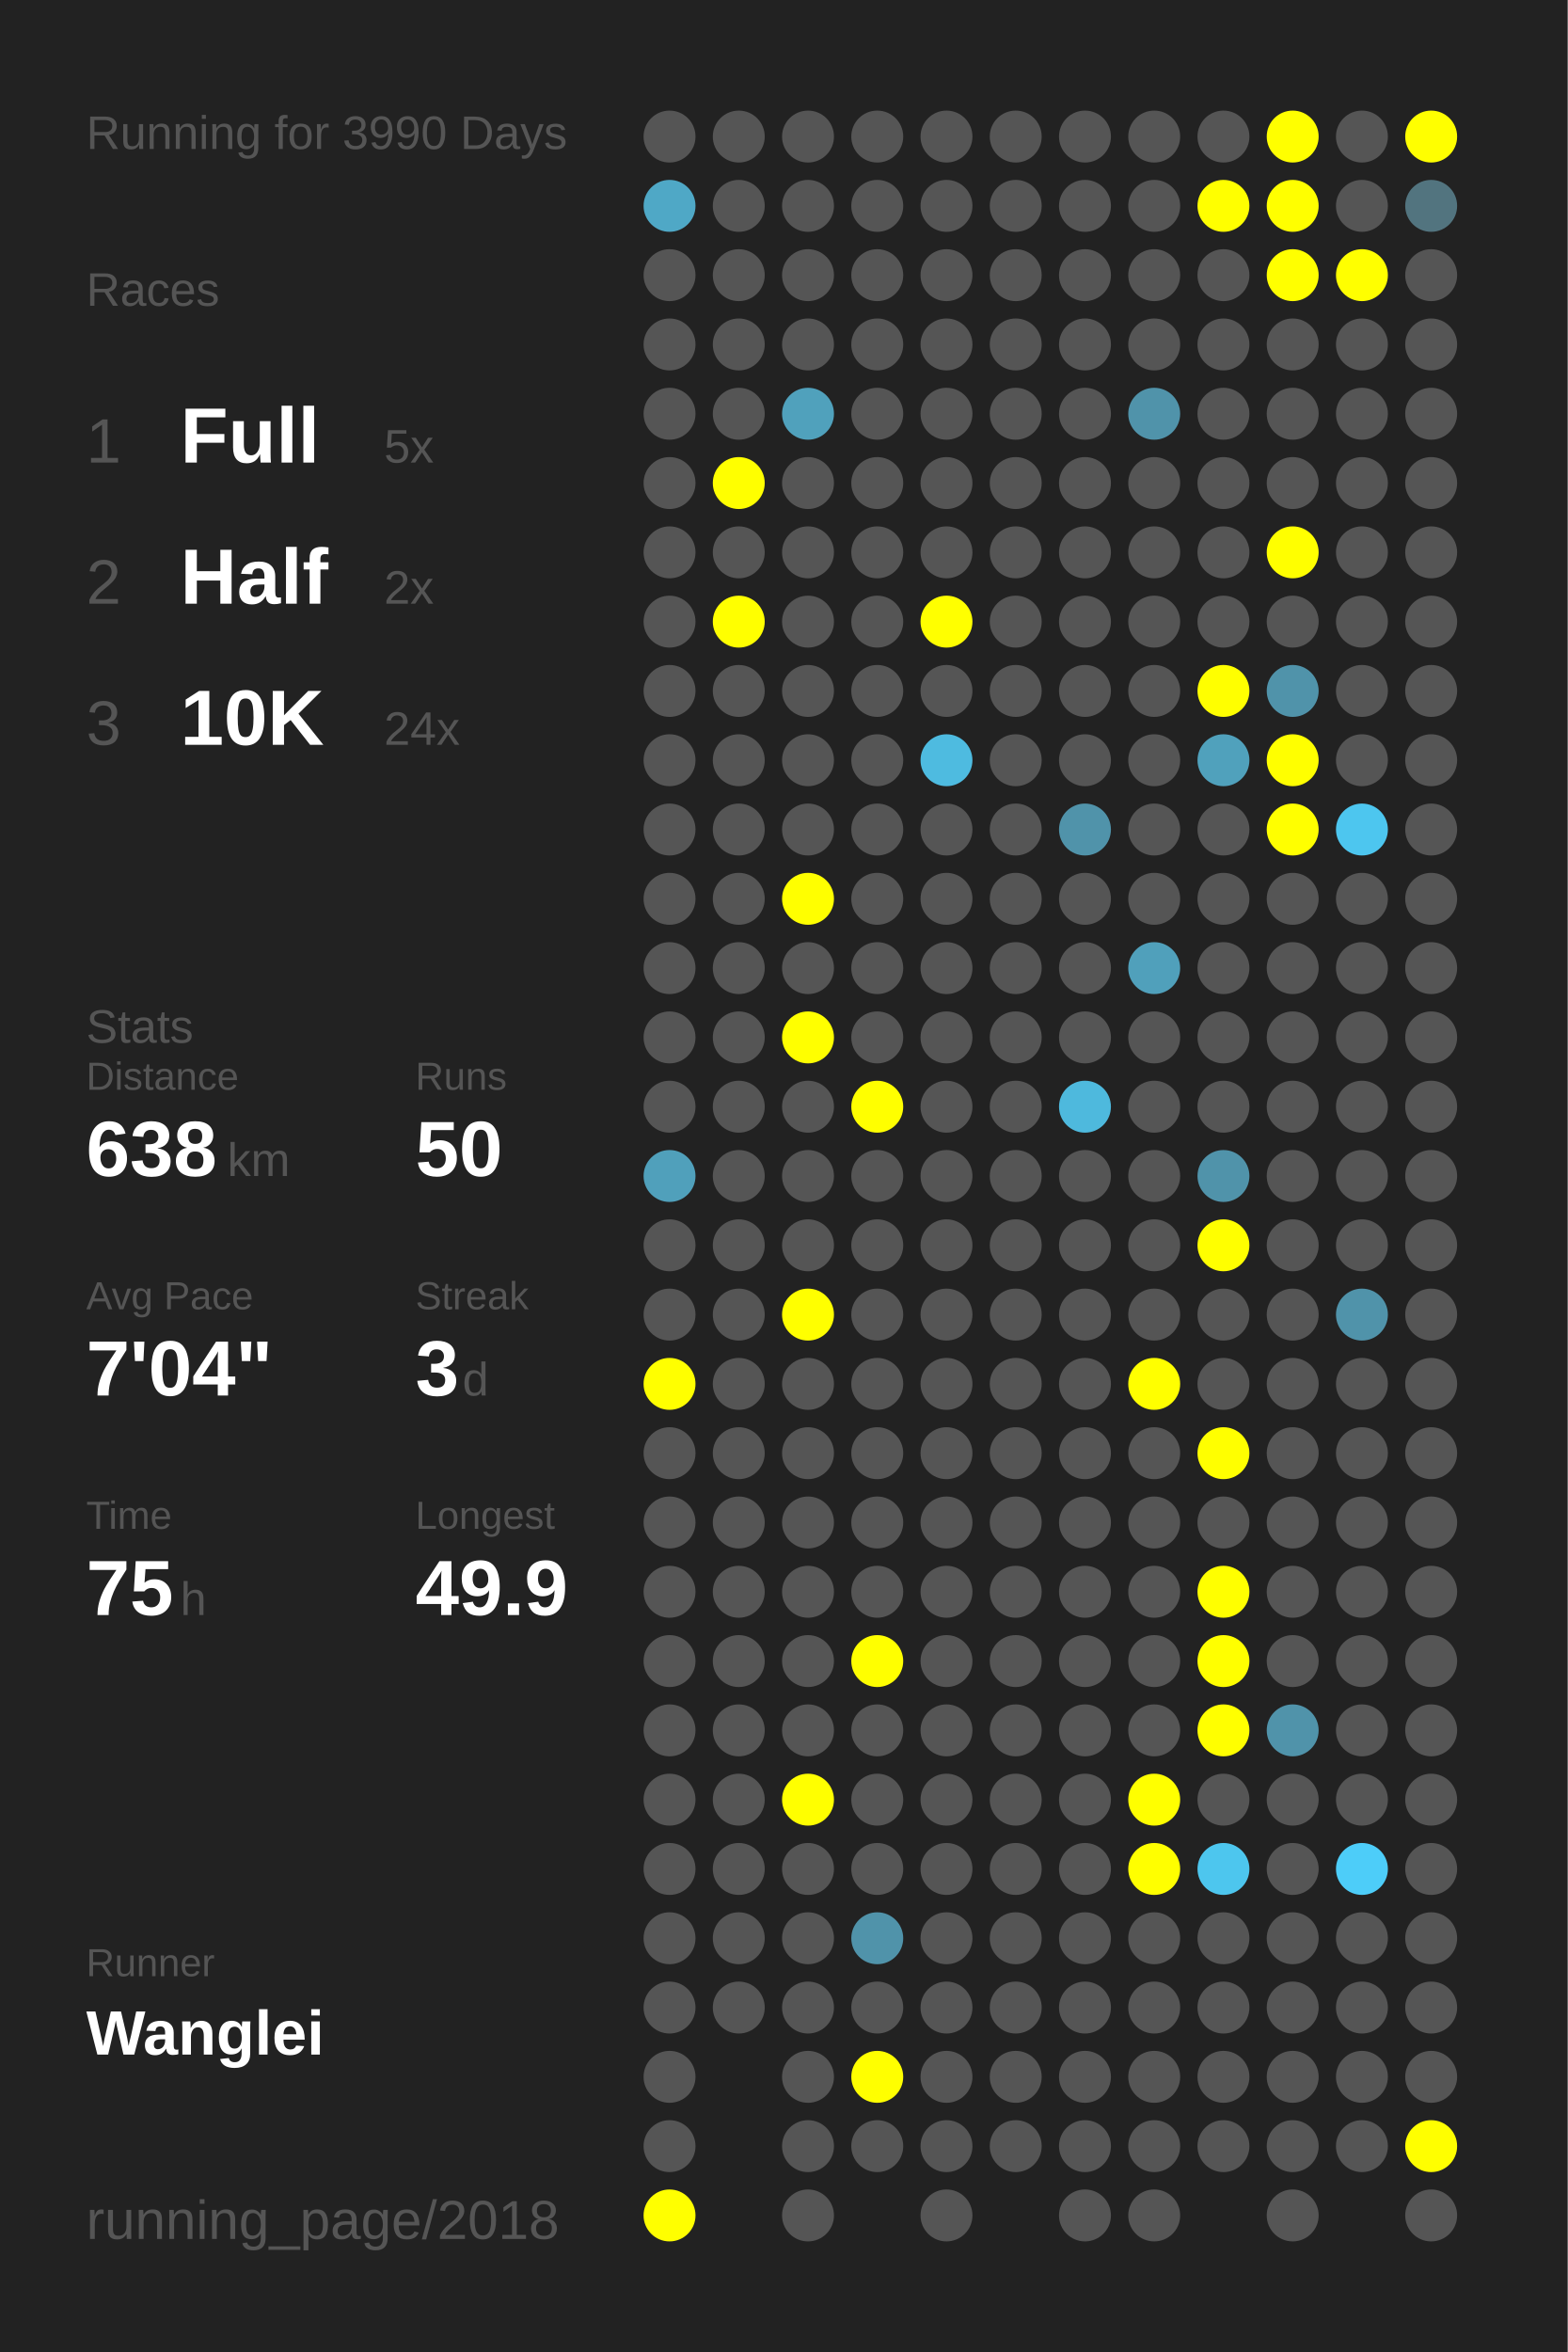
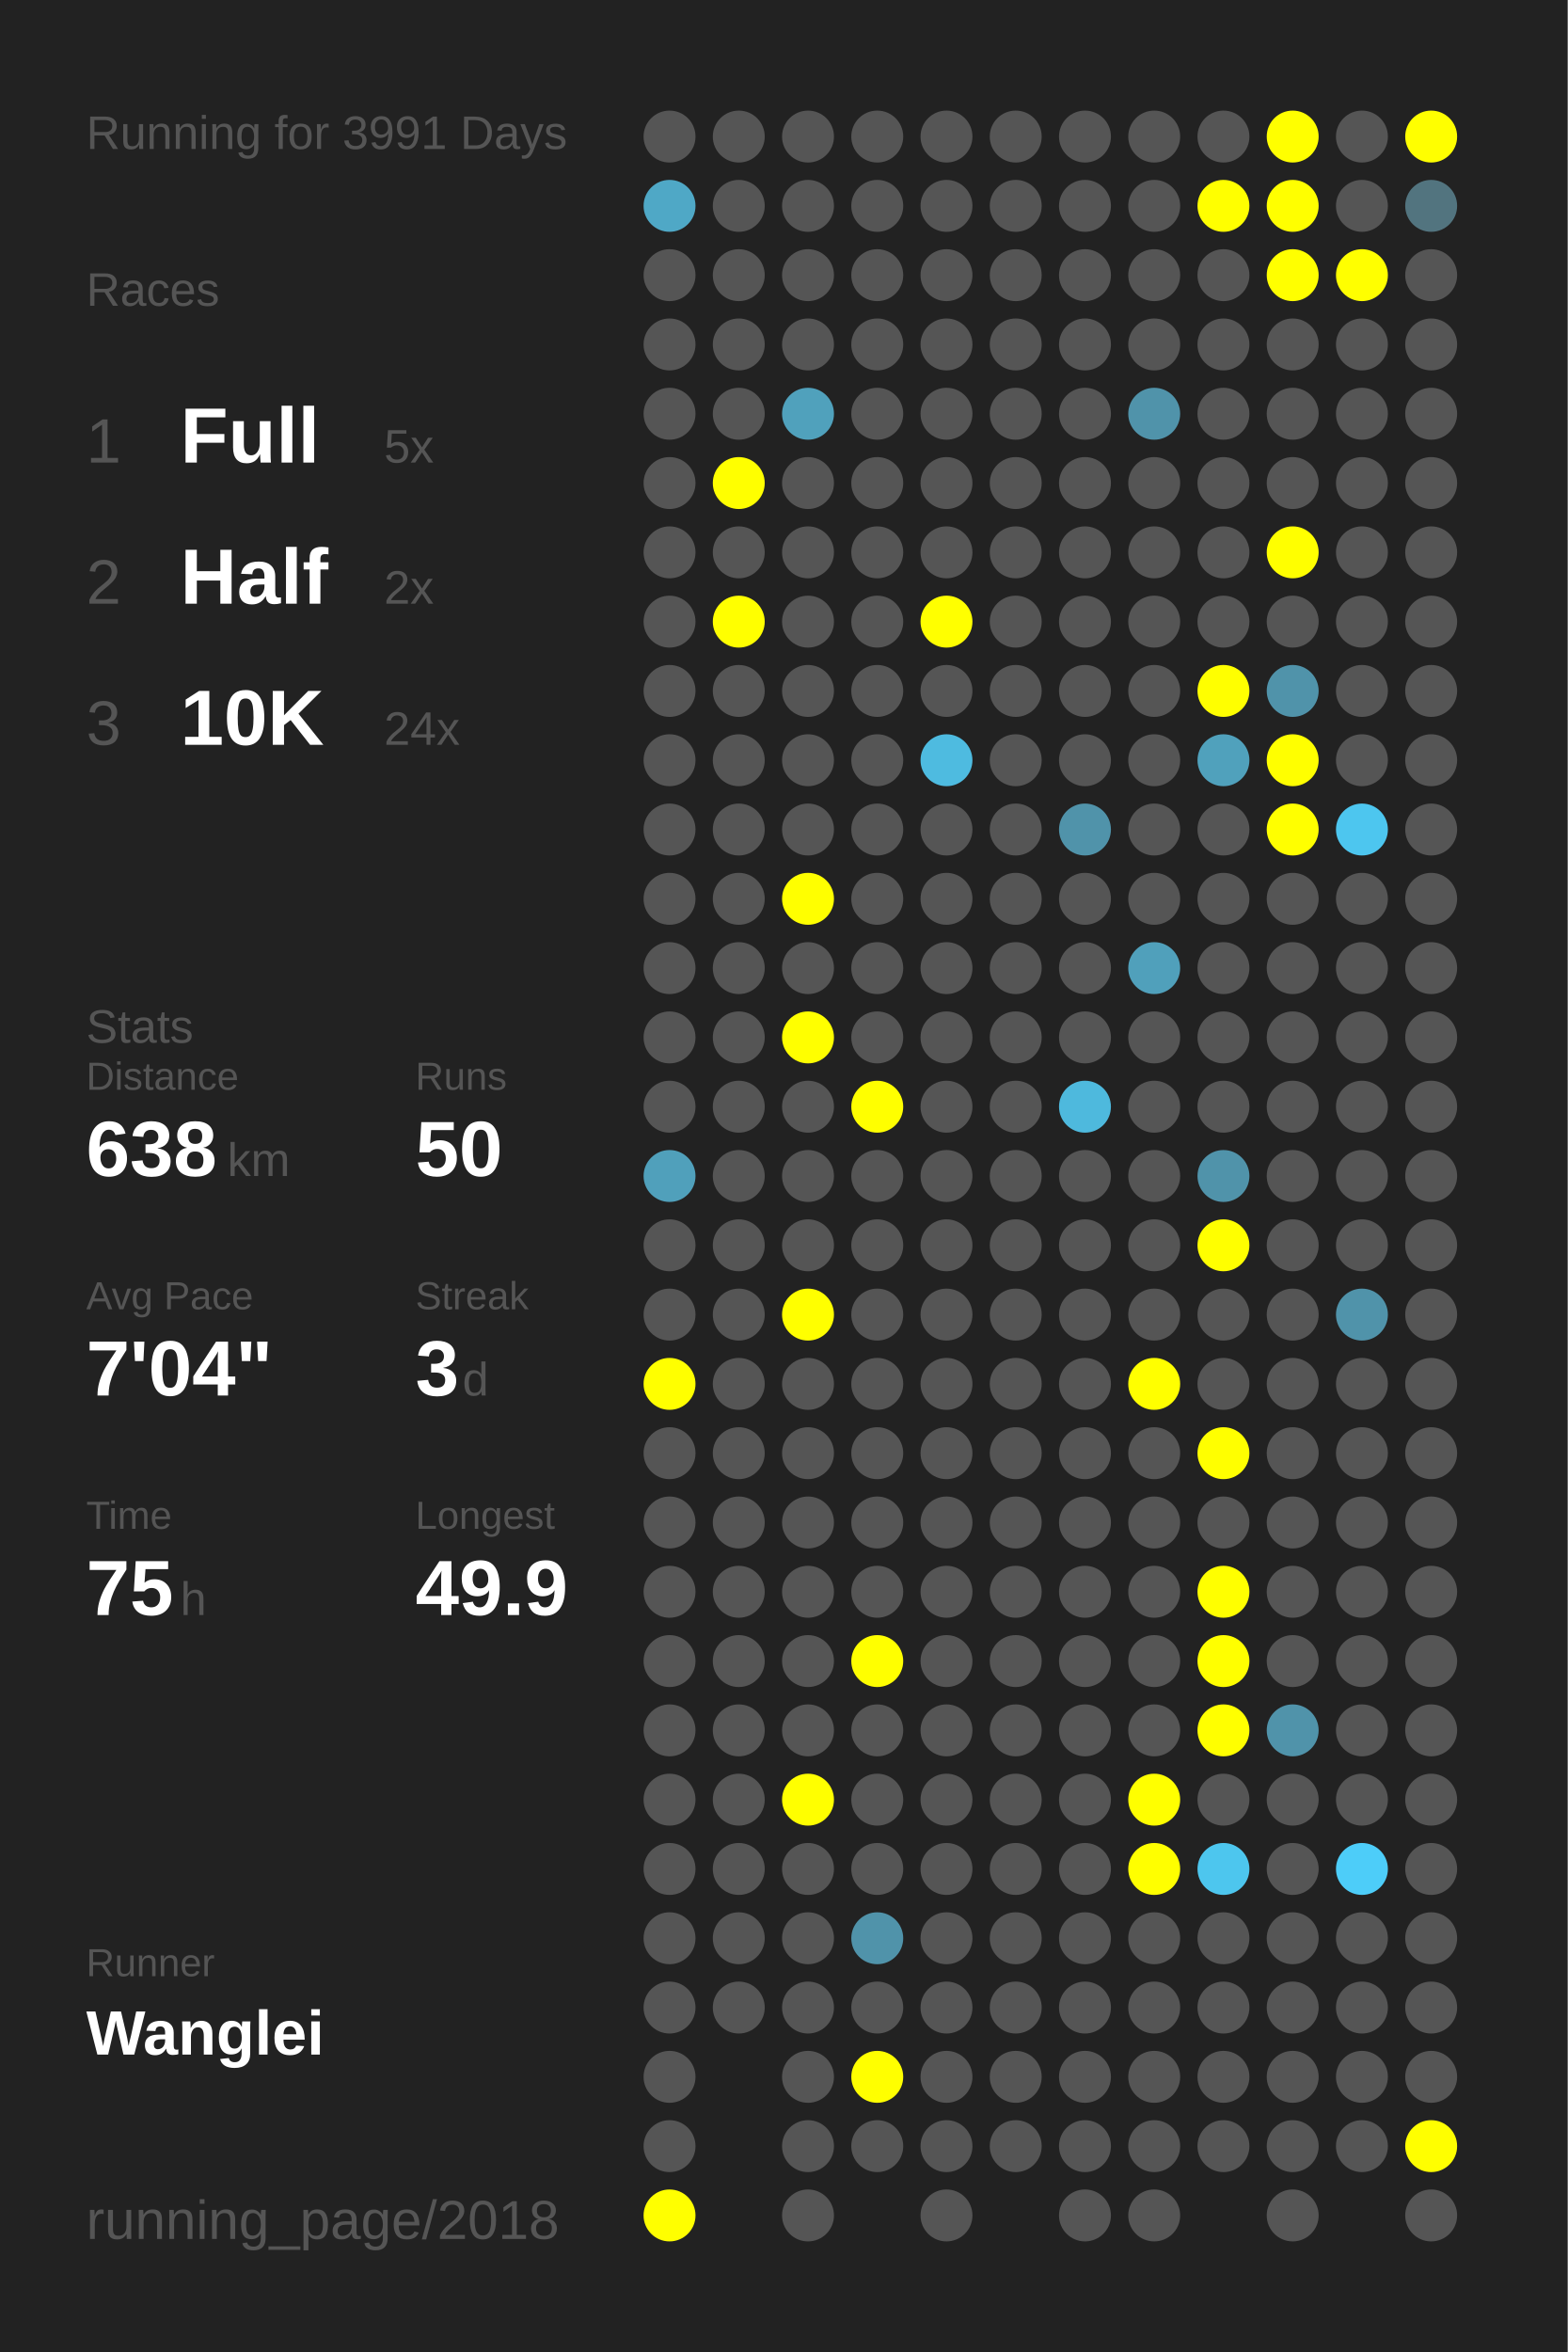
<svg xmlns="http://www.w3.org/2000/svg" baseProfile="full" height="300mm" version="1.1" viewBox="0,0,200,300" width="200mm">
  <defs />
  <rect fill="#222222" height="300" width="200" x="0" y="0" />
-   <text fill="#555555" style="font-size:6px; font-family:Arial;" x="11" y="19">Running for 3990 Days</text>
+   <text fill="#555555" style="font-size:6px; font-family:Arial;" x="11" y="19">Running for 3991 Days</text>
  <text fill="#555555" style="font-size:6px; font-family:Arial;" x="11" y="39">Races</text>
  <text fill="#555555" style="font-size:8px; font-family:Arial;" x="11" y="59">1</text>
  <text fill="#FFFFFF" style="font-size:10px; font-family:Arial; font-weight:bold;" x="23" y="59">Full</text>
  <text fill="#555555" style="font-size:6px; font-family:Arial;" x="49" y="59">5x</text>
  <text fill="#555555" style="font-size:8px; font-family:Arial;" x="11" y="77">2</text>
  <text fill="#FFFFFF" style="font-size:10px; font-family:Arial; font-weight:bold;" x="23" y="77">Half</text>
  <text fill="#555555" style="font-size:6px; font-family:Arial;" x="49" y="77">2x</text>
  <text fill="#555555" style="font-size:8px; font-family:Arial;" x="11" y="95">3</text>
  <text fill="#FFFFFF" style="font-size:10px; font-family:Arial; font-weight:bold;" x="23" y="95">10K</text>
  <text fill="#555555" style="font-size:6px; font-family:Arial;" x="49" y="95">24x</text>
  <text fill="#555555" style="font-size:6px; font-family:Arial;" x="11" y="133">Stats</text>
  <text fill="#555555" style="font-size:5px; font-family:Arial;" x="11" y="139">Distance</text>
  <text fill="#FFFFFF" style="font-size:10px; font-family:Arial; font-weight:bold;" x="11" y="150">638</text>
  <text fill="#555555" style="font-size:6px; font-family:Arial;" x="29" y="150">km</text>
  <text fill="#555555" style="font-size:5px; font-family:Arial;" x="53" y="139">Runs</text>
  <text fill="#FFFFFF" style="font-size:10px; font-family:Arial; font-weight:bold;" x="53" y="150">50</text>
  <text fill="#555555" style="font-size:5px; font-family:Arial;" x="11" y="167">Avg Pace</text>
  <text fill="#FFFFFF" style="font-size:10px; font-family:Arial; font-weight:bold;" x="11" y="178">7'04"</text>
  <text fill="#555555" style="font-size:5px; font-family:Arial;" x="53" y="167">Streak</text>
  <text fill="#FFFFFF" style="font-size:10px; font-family:Arial; font-weight:bold;" x="53" y="178">3</text>
  <text fill="#555555" style="font-size:6px; font-family:Arial;" x="59" y="178">d</text>
  <text fill="#555555" style="font-size:5px; font-family:Arial;" x="11" y="195">Time</text>
  <text fill="#FFFFFF" style="font-size:10px; font-family:Arial; font-weight:bold;" x="11" y="206">75</text>
  <text fill="#555555" style="font-size:6px; font-family:Arial;" x="23" y="206">h</text>
  <text fill="#555555" style="font-size:5px; font-family:Arial;" x="53" y="195">Longest</text>
  <text fill="#FFFFFF" style="font-size:10px; font-family:Arial; font-weight:bold;" x="53" y="206">49.9</text>
  <text fill="#555555" style="font-size:5px; font-family:Arial;" x="11" y="252.065">Runner</text>
  <text fill="#FFFFFF" style="font-size:8px; font-family:Arial; font-weight:bold;" x="11" y="262.065">Wanglei</text>
  <text fill="#555555" style="font-size:7px; font-family:Arial;" x="11" y="285.581">running_page/2018</text>
  <circle cx="85.417" cy="17.419" fill="#555555" r="3.312" />
  <circle cx="85.417" cy="26.258" fill="#4fa8c6" r="3.312" />
  <circle cx="85.417" cy="35.097" fill="#555555" r="3.312" />
  <circle cx="85.417" cy="43.935" fill="#555555" r="3.312" />
  <circle cx="85.417" cy="52.774" fill="#555555" r="3.312" />
  <circle cx="85.417" cy="61.613" fill="#555555" r="3.312" />
  <circle cx="85.417" cy="70.452" fill="#555555" r="3.312" />
  <circle cx="85.417" cy="79.29" fill="#555555" r="3.312" />
  <circle cx="85.417" cy="88.129" fill="#555555" r="3.312" />
  <circle cx="85.417" cy="96.968" fill="#555555" r="3.312" />
  <circle cx="85.417" cy="105.806" fill="#555555" r="3.312" />
  <circle cx="85.417" cy="114.645" fill="#555555" r="3.312" />
  <circle cx="85.417" cy="123.484" fill="#555555" r="3.312" />
  <circle cx="85.417" cy="132.323" fill="#555555" r="3.312" />
  <circle cx="85.417" cy="141.161" fill="#555555" r="3.312" />
  <circle cx="85.417" cy="150" fill="#50a0bb" r="3.312" />
  <circle cx="85.417" cy="158.839" fill="#555555" r="3.312" />
  <circle cx="85.417" cy="167.677" fill="#555555" r="3.312" />
  <circle cx="85.417" cy="176.516" fill="#FFFF00" r="3.312" />
  <circle cx="85.417" cy="185.355" fill="#555555" r="3.312" />
  <circle cx="85.417" cy="194.194" fill="#555555" r="3.312" />
  <circle cx="85.417" cy="203.032" fill="#555555" r="3.312" />
  <circle cx="85.417" cy="211.871" fill="#555555" r="3.312" />
  <circle cx="85.417" cy="220.71" fill="#555555" r="3.312" />
  <circle cx="85.417" cy="229.548" fill="#555555" r="3.312" />
  <circle cx="85.417" cy="238.387" fill="#555555" r="3.312" />
  <circle cx="85.417" cy="247.226" fill="#555555" r="3.312" />
  <circle cx="85.417" cy="256.065" fill="#555555" r="3.312" />
  <circle cx="85.417" cy="264.903" fill="#555555" r="3.312" />
  <circle cx="85.417" cy="273.742" fill="#555555" r="3.312" />
  <circle cx="85.417" cy="282.581" fill="#FFFF00" r="3.312" />
  <circle cx="94.25" cy="17.419" fill="#555555" r="3.312" />
  <circle cx="94.25" cy="26.258" fill="#555555" r="3.312" />
  <circle cx="94.25" cy="35.097" fill="#555555" r="3.312" />
  <circle cx="94.25" cy="43.935" fill="#555555" r="3.312" />
  <circle cx="94.25" cy="52.774" fill="#555555" r="3.312" />
  <circle cx="94.25" cy="61.613" fill="#FFFF00" r="3.312" />
  <circle cx="94.25" cy="70.452" fill="#555555" r="3.312" />
  <circle cx="94.25" cy="79.29" fill="#FFFF00" r="3.312" />
  <circle cx="94.25" cy="88.129" fill="#555555" r="3.312" />
  <circle cx="94.25" cy="96.968" fill="#555555" r="3.312" />
  <circle cx="94.25" cy="105.806" fill="#555555" r="3.312" />
  <circle cx="94.25" cy="114.645" fill="#555555" r="3.312" />
  <circle cx="94.25" cy="123.484" fill="#555555" r="3.312" />
  <circle cx="94.25" cy="132.323" fill="#555555" r="3.312" />
  <circle cx="94.25" cy="141.161" fill="#555555" r="3.312" />
  <circle cx="94.25" cy="150" fill="#555555" r="3.312" />
  <circle cx="94.25" cy="158.839" fill="#555555" r="3.312" />
  <circle cx="94.25" cy="167.677" fill="#555555" r="3.312" />
  <circle cx="94.25" cy="176.516" fill="#555555" r="3.312" />
  <circle cx="94.25" cy="185.355" fill="#555555" r="3.312" />
  <circle cx="94.25" cy="194.194" fill="#555555" r="3.312" />
  <circle cx="94.25" cy="203.032" fill="#555555" r="3.312" />
  <circle cx="94.25" cy="211.871" fill="#555555" r="3.312" />
  <circle cx="94.25" cy="220.71" fill="#555555" r="3.312" />
  <circle cx="94.25" cy="229.548" fill="#555555" r="3.312" />
  <circle cx="94.25" cy="238.387" fill="#555555" r="3.312" />
  <circle cx="94.25" cy="247.226" fill="#555555" r="3.312" />
  <circle cx="94.25" cy="256.065" fill="#555555" r="3.312" />
  <circle cx="103.083" cy="17.419" fill="#555555" r="3.312" />
  <circle cx="103.083" cy="26.258" fill="#555555" r="3.312" />
  <circle cx="103.083" cy="35.097" fill="#555555" r="3.312" />
  <circle cx="103.083" cy="43.935" fill="#555555" r="3.312" />
  <circle cx="103.083" cy="52.774" fill="#50a1bc" r="3.312" />
  <circle cx="103.083" cy="61.613" fill="#555555" r="3.312" />
  <circle cx="103.083" cy="70.452" fill="#555555" r="3.312" />
  <circle cx="103.083" cy="79.29" fill="#555555" r="3.312" />
  <circle cx="103.083" cy="88.129" fill="#555555" r="3.312" />
  <circle cx="103.083" cy="96.968" fill="#555555" r="3.312" />
  <circle cx="103.083" cy="105.806" fill="#555555" r="3.312" />
  <circle cx="103.083" cy="114.645" fill="#FFFF00" r="3.312" />
  <circle cx="103.083" cy="123.484" fill="#555555" r="3.312" />
  <circle cx="103.083" cy="132.323" fill="#FFFF00" r="3.312" />
  <circle cx="103.083" cy="141.161" fill="#555555" r="3.312" />
  <circle cx="103.083" cy="150" fill="#555555" r="3.312" />
  <circle cx="103.083" cy="158.839" fill="#555555" r="3.312" />
  <circle cx="103.083" cy="167.677" fill="#FFFF00" r="3.312" />
  <circle cx="103.083" cy="176.516" fill="#555555" r="3.312" />
  <circle cx="103.083" cy="185.355" fill="#555555" r="3.312" />
  <circle cx="103.083" cy="194.194" fill="#555555" r="3.312" />
  <circle cx="103.083" cy="203.032" fill="#555555" r="3.312" />
  <circle cx="103.083" cy="211.871" fill="#555555" r="3.312" />
  <circle cx="103.083" cy="220.71" fill="#555555" r="3.312" />
  <circle cx="103.083" cy="229.548" fill="#FFFF00" r="3.312" />
  <circle cx="103.083" cy="238.387" fill="#555555" r="3.312" />
  <circle cx="103.083" cy="247.226" fill="#555555" r="3.312" />
  <circle cx="103.083" cy="256.065" fill="#555555" r="3.312" />
  <circle cx="103.083" cy="264.903" fill="#555555" r="3.312" />
  <circle cx="103.083" cy="273.742" fill="#555555" r="3.312" />
  <circle cx="103.083" cy="282.581" fill="#555555" r="3.312" />
  <circle cx="111.917" cy="17.419" fill="#555555" r="3.312" />
  <circle cx="111.917" cy="26.258" fill="#555555" r="3.312" />
  <circle cx="111.917" cy="35.097" fill="#555555" r="3.312" />
  <circle cx="111.917" cy="43.935" fill="#555555" r="3.312" />
  <circle cx="111.917" cy="52.774" fill="#555555" r="3.312" />
  <circle cx="111.917" cy="61.613" fill="#555555" r="3.312" />
  <circle cx="111.917" cy="70.452" fill="#555555" r="3.312" />
  <circle cx="111.917" cy="79.29" fill="#555555" r="3.312" />
  <circle cx="111.917" cy="88.129" fill="#555555" r="3.312" />
  <circle cx="111.917" cy="96.968" fill="#555555" r="3.312" />
  <circle cx="111.917" cy="105.806" fill="#555555" r="3.312" />
  <circle cx="111.917" cy="114.645" fill="#555555" r="3.312" />
  <circle cx="111.917" cy="123.484" fill="#555555" r="3.312" />
  <circle cx="111.917" cy="132.323" fill="#555555" r="3.312" />
  <circle cx="111.917" cy="141.161" fill="#FFFF00" r="3.312" />
  <circle cx="111.917" cy="150" fill="#555555" r="3.312" />
  <circle cx="111.917" cy="158.839" fill="#555555" r="3.312" />
  <circle cx="111.917" cy="167.677" fill="#555555" r="3.312" />
  <circle cx="111.917" cy="176.516" fill="#555555" r="3.312" />
  <circle cx="111.917" cy="185.355" fill="#555555" r="3.312" />
  <circle cx="111.917" cy="194.194" fill="#555555" r="3.312" />
  <circle cx="111.917" cy="203.032" fill="#555555" r="3.312" />
  <circle cx="111.917" cy="211.871" fill="#FFFF00" r="3.312" />
  <circle cx="111.917" cy="220.71" fill="#555555" r="3.312" />
  <circle cx="111.917" cy="229.548" fill="#555555" r="3.312" />
  <circle cx="111.917" cy="238.387" fill="#555555" r="3.312" />
  <circle cx="111.917" cy="247.226" fill="#5093aa" r="3.312" />
  <circle cx="111.917" cy="256.065" fill="#555555" r="3.312" />
  <circle cx="111.917" cy="264.903" fill="#FFFF00" r="3.312" />
  <circle cx="111.917" cy="273.742" fill="#555555" r="3.312" />
  <circle cx="120.75" cy="17.419" fill="#555555" r="3.312" />
  <circle cx="120.75" cy="26.258" fill="#555555" r="3.312" />
  <circle cx="120.75" cy="35.097" fill="#555555" r="3.312" />
  <circle cx="120.75" cy="43.935" fill="#555555" r="3.312" />
  <circle cx="120.75" cy="52.774" fill="#555555" r="3.312" />
  <circle cx="120.75" cy="61.613" fill="#555555" r="3.312" />
  <circle cx="120.75" cy="70.452" fill="#555555" r="3.312" />
  <circle cx="120.75" cy="79.29" fill="#FFFF00" r="3.312" />
  <circle cx="120.75" cy="88.129" fill="#555555" r="3.312" />
  <circle cx="120.75" cy="96.968" fill="#4ebbe0" r="3.312" />
  <circle cx="120.75" cy="105.806" fill="#555555" r="3.312" />
  <circle cx="120.75" cy="114.645" fill="#555555" r="3.312" />
  <circle cx="120.75" cy="123.484" fill="#555555" r="3.312" />
  <circle cx="120.75" cy="132.323" fill="#555555" r="3.312" />
  <circle cx="120.75" cy="141.161" fill="#555555" r="3.312" />
  <circle cx="120.75" cy="150" fill="#555555" r="3.312" />
  <circle cx="120.75" cy="158.839" fill="#555555" r="3.312" />
  <circle cx="120.75" cy="167.677" fill="#555555" r="3.312" />
  <circle cx="120.75" cy="176.516" fill="#555555" r="3.312" />
  <circle cx="120.75" cy="185.355" fill="#555555" r="3.312" />
  <circle cx="120.75" cy="194.194" fill="#555555" r="3.312" />
  <circle cx="120.75" cy="203.032" fill="#555555" r="3.312" />
  <circle cx="120.75" cy="211.871" fill="#555555" r="3.312" />
  <circle cx="120.75" cy="220.71" fill="#555555" r="3.312" />
  <circle cx="120.75" cy="229.548" fill="#555555" r="3.312" />
  <circle cx="120.75" cy="238.387" fill="#555555" r="3.312" />
  <circle cx="120.75" cy="247.226" fill="#555555" r="3.312" />
  <circle cx="120.75" cy="256.065" fill="#555555" r="3.312" />
  <circle cx="120.75" cy="264.903" fill="#555555" r="3.312" />
  <circle cx="120.75" cy="273.742" fill="#555555" r="3.312" />
  <circle cx="120.75" cy="282.581" fill="#555555" r="3.312" />
  <circle cx="129.583" cy="17.419" fill="#555555" r="3.312" />
  <circle cx="129.583" cy="26.258" fill="#555555" r="3.312" />
  <circle cx="129.583" cy="35.097" fill="#555555" r="3.312" />
  <circle cx="129.583" cy="43.935" fill="#555555" r="3.312" />
  <circle cx="129.583" cy="52.774" fill="#555555" r="3.312" />
  <circle cx="129.583" cy="61.613" fill="#555555" r="3.312" />
  <circle cx="129.583" cy="70.452" fill="#555555" r="3.312" />
  <circle cx="129.583" cy="79.29" fill="#555555" r="3.312" />
  <circle cx="129.583" cy="88.129" fill="#555555" r="3.312" />
  <circle cx="129.583" cy="96.968" fill="#555555" r="3.312" />
  <circle cx="129.583" cy="105.806" fill="#555555" r="3.312" />
  <circle cx="129.583" cy="114.645" fill="#555555" r="3.312" />
  <circle cx="129.583" cy="123.484" fill="#555555" r="3.312" />
  <circle cx="129.583" cy="132.323" fill="#555555" r="3.312" />
  <circle cx="129.583" cy="141.161" fill="#555555" r="3.312" />
  <circle cx="129.583" cy="150" fill="#555555" r="3.312" />
  <circle cx="129.583" cy="158.839" fill="#555555" r="3.312" />
  <circle cx="129.583" cy="167.677" fill="#555555" r="3.312" />
  <circle cx="129.583" cy="176.516" fill="#555555" r="3.312" />
  <circle cx="129.583" cy="185.355" fill="#555555" r="3.312" />
  <circle cx="129.583" cy="194.194" fill="#555555" r="3.312" />
  <circle cx="129.583" cy="203.032" fill="#555555" r="3.312" />
  <circle cx="129.583" cy="211.871" fill="#555555" r="3.312" />
  <circle cx="129.583" cy="220.71" fill="#555555" r="3.312" />
  <circle cx="129.583" cy="229.548" fill="#555555" r="3.312" />
  <circle cx="129.583" cy="238.387" fill="#555555" r="3.312" />
  <circle cx="129.583" cy="247.226" fill="#555555" r="3.312" />
  <circle cx="129.583" cy="256.065" fill="#555555" r="3.312" />
  <circle cx="129.583" cy="264.903" fill="#555555" r="3.312" />
  <circle cx="129.583" cy="273.742" fill="#555555" r="3.312" />
  <circle cx="138.417" cy="17.419" fill="#555555" r="3.312" />
  <circle cx="138.417" cy="26.258" fill="#555555" r="3.312" />
  <circle cx="138.417" cy="35.097" fill="#555555" r="3.312" />
  <circle cx="138.417" cy="43.935" fill="#555555" r="3.312" />
  <circle cx="138.417" cy="52.774" fill="#555555" r="3.312" />
  <circle cx="138.417" cy="61.613" fill="#555555" r="3.312" />
  <circle cx="138.417" cy="70.452" fill="#555555" r="3.312" />
  <circle cx="138.417" cy="79.29" fill="#555555" r="3.312" />
  <circle cx="138.417" cy="88.129" fill="#555555" r="3.312" />
  <circle cx="138.417" cy="96.968" fill="#555555" r="3.312" />
  <circle cx="138.417" cy="105.806" fill="#5093aa" r="3.312" />
  <circle cx="138.417" cy="114.645" fill="#555555" r="3.312" />
  <circle cx="138.417" cy="123.484" fill="#555555" r="3.312" />
  <circle cx="138.417" cy="132.323" fill="#555555" r="3.312" />
  <circle cx="138.417" cy="141.161" fill="#4eb9dd" r="3.312" />
  <circle cx="138.417" cy="150" fill="#555555" r="3.312" />
  <circle cx="138.417" cy="158.839" fill="#555555" r="3.312" />
  <circle cx="138.417" cy="167.677" fill="#555555" r="3.312" />
  <circle cx="138.417" cy="176.516" fill="#555555" r="3.312" />
  <circle cx="138.417" cy="185.355" fill="#555555" r="3.312" />
  <circle cx="138.417" cy="194.194" fill="#555555" r="3.312" />
  <circle cx="138.417" cy="203.032" fill="#555555" r="3.312" />
  <circle cx="138.417" cy="211.871" fill="#555555" r="3.312" />
  <circle cx="138.417" cy="220.71" fill="#555555" r="3.312" />
  <circle cx="138.417" cy="229.548" fill="#555555" r="3.312" />
  <circle cx="138.417" cy="238.387" fill="#555555" r="3.312" />
  <circle cx="138.417" cy="247.226" fill="#555555" r="3.312" />
  <circle cx="138.417" cy="256.065" fill="#555555" r="3.312" />
  <circle cx="138.417" cy="264.903" fill="#555555" r="3.312" />
  <circle cx="138.417" cy="273.742" fill="#555555" r="3.312" />
  <circle cx="138.417" cy="282.581" fill="#555555" r="3.312" />
  <circle cx="147.25" cy="17.419" fill="#555555" r="3.312" />
  <circle cx="147.25" cy="26.258" fill="#555555" r="3.312" />
  <circle cx="147.25" cy="35.097" fill="#555555" r="3.312" />
  <circle cx="147.25" cy="43.935" fill="#555555" r="3.312" />
  <circle cx="147.25" cy="52.774" fill="#5093aa" r="3.312" />
  <circle cx="147.25" cy="61.613" fill="#555555" r="3.312" />
  <circle cx="147.25" cy="70.452" fill="#555555" r="3.312" />
  <circle cx="147.25" cy="79.29" fill="#555555" r="3.312" />
  <circle cx="147.25" cy="88.129" fill="#555555" r="3.312" />
  <circle cx="147.25" cy="96.968" fill="#555555" r="3.312" />
  <circle cx="147.25" cy="105.806" fill="#555555" r="3.312" />
  <circle cx="147.25" cy="114.645" fill="#555555" r="3.312" />
  <circle cx="147.25" cy="123.484" fill="#50a0bb" r="3.312" />
  <circle cx="147.25" cy="132.323" fill="#555555" r="3.312" />
  <circle cx="147.25" cy="141.161" fill="#555555" r="3.312" />
  <circle cx="147.25" cy="150" fill="#555555" r="3.312" />
  <circle cx="147.25" cy="158.839" fill="#555555" r="3.312" />
  <circle cx="147.25" cy="167.677" fill="#555555" r="3.312" />
  <circle cx="147.25" cy="176.516" fill="#FFFF00" r="3.312" />
  <circle cx="147.25" cy="185.355" fill="#555555" r="3.312" />
  <circle cx="147.25" cy="194.194" fill="#555555" r="3.312" />
  <circle cx="147.25" cy="203.032" fill="#555555" r="3.312" />
  <circle cx="147.25" cy="211.871" fill="#555555" r="3.312" />
  <circle cx="147.25" cy="220.71" fill="#555555" r="3.312" />
  <circle cx="147.25" cy="229.548" fill="#FFFF00" r="3.312" />
  <circle cx="147.25" cy="238.387" fill="#FFFF00" r="3.312" />
  <circle cx="147.25" cy="247.226" fill="#555555" r="3.312" />
  <circle cx="147.25" cy="256.065" fill="#555555" r="3.312" />
  <circle cx="147.25" cy="264.903" fill="#555555" r="3.312" />
  <circle cx="147.25" cy="273.742" fill="#555555" r="3.312" />
  <circle cx="147.25" cy="282.581" fill="#555555" r="3.312" />
  <circle cx="156.083" cy="17.419" fill="#555555" r="3.312" />
  <circle cx="156.083" cy="26.258" fill="#FFFF00" r="3.312" />
  <circle cx="156.083" cy="35.097" fill="#555555" r="3.312" />
  <circle cx="156.083" cy="43.935" fill="#555555" r="3.312" />
  <circle cx="156.083" cy="52.774" fill="#555555" r="3.312" />
  <circle cx="156.083" cy="61.613" fill="#555555" r="3.312" />
  <circle cx="156.083" cy="70.452" fill="#555555" r="3.312" />
  <circle cx="156.083" cy="79.29" fill="#555555" r="3.312" />
  <circle cx="156.083" cy="88.129" fill="#FFFF00" r="3.312" />
  <circle cx="156.083" cy="96.968" fill="#50a1bc" r="3.312" />
  <circle cx="156.083" cy="105.806" fill="#555555" r="3.312" />
  <circle cx="156.083" cy="114.645" fill="#555555" r="3.312" />
  <circle cx="156.083" cy="123.484" fill="#555555" r="3.312" />
  <circle cx="156.083" cy="132.323" fill="#555555" r="3.312" />
  <circle cx="156.083" cy="141.161" fill="#555555" r="3.312" />
  <circle cx="156.083" cy="150" fill="#5093aa" r="3.312" />
  <circle cx="156.083" cy="158.839" fill="#FFFF00" r="3.312" />
  <circle cx="156.083" cy="167.677" fill="#555555" r="3.312" />
  <circle cx="156.083" cy="176.516" fill="#555555" r="3.312" />
  <circle cx="156.083" cy="185.355" fill="#FFFF00" r="3.312" />
  <circle cx="156.083" cy="194.194" fill="#555555" r="3.312" />
  <circle cx="156.083" cy="203.032" fill="#FFFF00" r="3.312" />
  <circle cx="156.083" cy="211.871" fill="#FFFF00" r="3.312" />
  <circle cx="156.083" cy="220.71" fill="#FFFF00" r="3.312" />
  <circle cx="156.083" cy="229.548" fill="#555555" r="3.312" />
  <circle cx="156.083" cy="238.387" fill="#4dc6ee" r="3.312" />
  <circle cx="156.083" cy="247.226" fill="#555555" r="3.312" />
  <circle cx="156.083" cy="256.065" fill="#555555" r="3.312" />
  <circle cx="156.083" cy="264.903" fill="#555555" r="3.312" />
  <circle cx="156.083" cy="273.742" fill="#555555" r="3.312" />
  <circle cx="164.917" cy="17.419" fill="#FFFF00" r="3.312" />
  <circle cx="164.917" cy="26.258" fill="#FFFF00" r="3.312" />
  <circle cx="164.917" cy="35.097" fill="#FFFF00" r="3.312" />
  <circle cx="164.917" cy="43.935" fill="#555555" r="3.312" />
  <circle cx="164.917" cy="52.774" fill="#555555" r="3.312" />
  <circle cx="164.917" cy="61.613" fill="#555555" r="3.312" />
  <circle cx="164.917" cy="70.452" fill="#FFFF00" r="3.312" />
  <circle cx="164.917" cy="79.29" fill="#555555" r="3.312" />
  <circle cx="164.917" cy="88.129" fill="#5093aa" r="3.312" />
  <circle cx="164.917" cy="96.968" fill="#FFFF00" r="3.312" />
  <circle cx="164.917" cy="105.806" fill="#FFFF00" r="3.312" />
  <circle cx="164.917" cy="114.645" fill="#555555" r="3.312" />
  <circle cx="164.917" cy="123.484" fill="#555555" r="3.312" />
  <circle cx="164.917" cy="132.323" fill="#555555" r="3.312" />
  <circle cx="164.917" cy="141.161" fill="#555555" r="3.312" />
  <circle cx="164.917" cy="150" fill="#555555" r="3.312" />
  <circle cx="164.917" cy="158.839" fill="#555555" r="3.312" />
  <circle cx="164.917" cy="167.677" fill="#555555" r="3.312" />
  <circle cx="164.917" cy="176.516" fill="#555555" r="3.312" />
  <circle cx="164.917" cy="185.355" fill="#555555" r="3.312" />
  <circle cx="164.917" cy="194.194" fill="#555555" r="3.312" />
  <circle cx="164.917" cy="203.032" fill="#555555" r="3.312" />
  <circle cx="164.917" cy="211.871" fill="#555555" r="3.312" />
  <circle cx="164.917" cy="220.71" fill="#5093aa" r="3.312" />
  <circle cx="164.917" cy="229.548" fill="#555555" r="3.312" />
  <circle cx="164.917" cy="238.387" fill="#555555" r="3.312" />
  <circle cx="164.917" cy="247.226" fill="#555555" r="3.312" />
  <circle cx="164.917" cy="256.065" fill="#555555" r="3.312" />
  <circle cx="164.917" cy="264.903" fill="#555555" r="3.312" />
  <circle cx="164.917" cy="273.742" fill="#555555" r="3.312" />
  <circle cx="164.917" cy="282.581" fill="#555555" r="3.312" />
  <circle cx="173.75" cy="17.419" fill="#555555" r="3.312" />
  <circle cx="173.75" cy="26.258" fill="#555555" r="3.312" />
  <circle cx="173.75" cy="35.097" fill="#FFFF00" r="3.312" />
  <circle cx="173.75" cy="43.935" fill="#555555" r="3.312" />
  <circle cx="173.75" cy="52.774" fill="#555555" r="3.312" />
  <circle cx="173.75" cy="61.613" fill="#555555" r="3.312" />
  <circle cx="173.75" cy="70.452" fill="#555555" r="3.312" />
  <circle cx="173.75" cy="79.29" fill="#555555" r="3.312" />
  <circle cx="173.75" cy="88.129" fill="#555555" r="3.312" />
  <circle cx="173.75" cy="96.968" fill="#555555" r="3.312" />
  <circle cx="173.75" cy="105.806" fill="#4dc6ef" r="3.312" />
  <circle cx="173.75" cy="114.645" fill="#555555" r="3.312" />
  <circle cx="173.75" cy="123.484" fill="#555555" r="3.312" />
  <circle cx="173.75" cy="132.323" fill="#555555" r="3.312" />
  <circle cx="173.75" cy="141.161" fill="#555555" r="3.312" />
  <circle cx="173.75" cy="150" fill="#555555" r="3.312" />
  <circle cx="173.75" cy="158.839" fill="#555555" r="3.312" />
  <circle cx="173.75" cy="167.677" fill="#5093aa" r="3.312" />
  <circle cx="173.75" cy="176.516" fill="#555555" r="3.312" />
  <circle cx="173.75" cy="185.355" fill="#555555" r="3.312" />
  <circle cx="173.75" cy="194.194" fill="#555555" r="3.312" />
  <circle cx="173.75" cy="203.032" fill="#555555" r="3.312" />
  <circle cx="173.75" cy="211.871" fill="#555555" r="3.312" />
  <circle cx="173.75" cy="220.71" fill="#555555" r="3.312" />
  <circle cx="173.75" cy="229.548" fill="#555555" r="3.312" />
  <circle cx="173.75" cy="238.387" fill="#4dcdf9" r="3.312" />
  <circle cx="173.75" cy="247.226" fill="#555555" r="3.312" />
  <circle cx="173.75" cy="256.065" fill="#555555" r="3.312" />
  <circle cx="173.75" cy="264.903" fill="#555555" r="3.312" />
  <circle cx="173.75" cy="273.742" fill="#555555" r="3.312" />
  <circle cx="182.583" cy="17.419" fill="#FFFF00" r="3.312" />
  <circle cx="182.583" cy="26.258" fill="#52747f" r="3.312" />
  <circle cx="182.583" cy="35.097" fill="#555555" r="3.312" />
  <circle cx="182.583" cy="43.935" fill="#555555" r="3.312" />
  <circle cx="182.583" cy="52.774" fill="#555555" r="3.312" />
  <circle cx="182.583" cy="61.613" fill="#555555" r="3.312" />
  <circle cx="182.583" cy="70.452" fill="#555555" r="3.312" />
  <circle cx="182.583" cy="79.29" fill="#555555" r="3.312" />
  <circle cx="182.583" cy="88.129" fill="#555555" r="3.312" />
  <circle cx="182.583" cy="96.968" fill="#555555" r="3.312" />
  <circle cx="182.583" cy="105.806" fill="#555555" r="3.312" />
  <circle cx="182.583" cy="114.645" fill="#555555" r="3.312" />
  <circle cx="182.583" cy="123.484" fill="#555555" r="3.312" />
  <circle cx="182.583" cy="132.323" fill="#555555" r="3.312" />
  <circle cx="182.583" cy="141.161" fill="#555555" r="3.312" />
  <circle cx="182.583" cy="150" fill="#555555" r="3.312" />
  <circle cx="182.583" cy="158.839" fill="#555555" r="3.312" />
  <circle cx="182.583" cy="167.677" fill="#555555" r="3.312" />
  <circle cx="182.583" cy="176.516" fill="#555555" r="3.312" />
  <circle cx="182.583" cy="185.355" fill="#555555" r="3.312" />
  <circle cx="182.583" cy="194.194" fill="#555555" r="3.312" />
  <circle cx="182.583" cy="203.032" fill="#555555" r="3.312" />
  <circle cx="182.583" cy="211.871" fill="#555555" r="3.312" />
  <circle cx="182.583" cy="220.71" fill="#555555" r="3.312" />
  <circle cx="182.583" cy="229.548" fill="#555555" r="3.312" />
  <circle cx="182.583" cy="238.387" fill="#555555" r="3.312" />
  <circle cx="182.583" cy="247.226" fill="#555555" r="3.312" />
  <circle cx="182.583" cy="256.065" fill="#555555" r="3.312" />
  <circle cx="182.583" cy="264.903" fill="#555555" r="3.312" />
  <circle cx="182.583" cy="273.742" fill="#FFFF00" r="3.312" />
  <circle cx="182.583" cy="282.581" fill="#555555" r="3.312" />
</svg>
